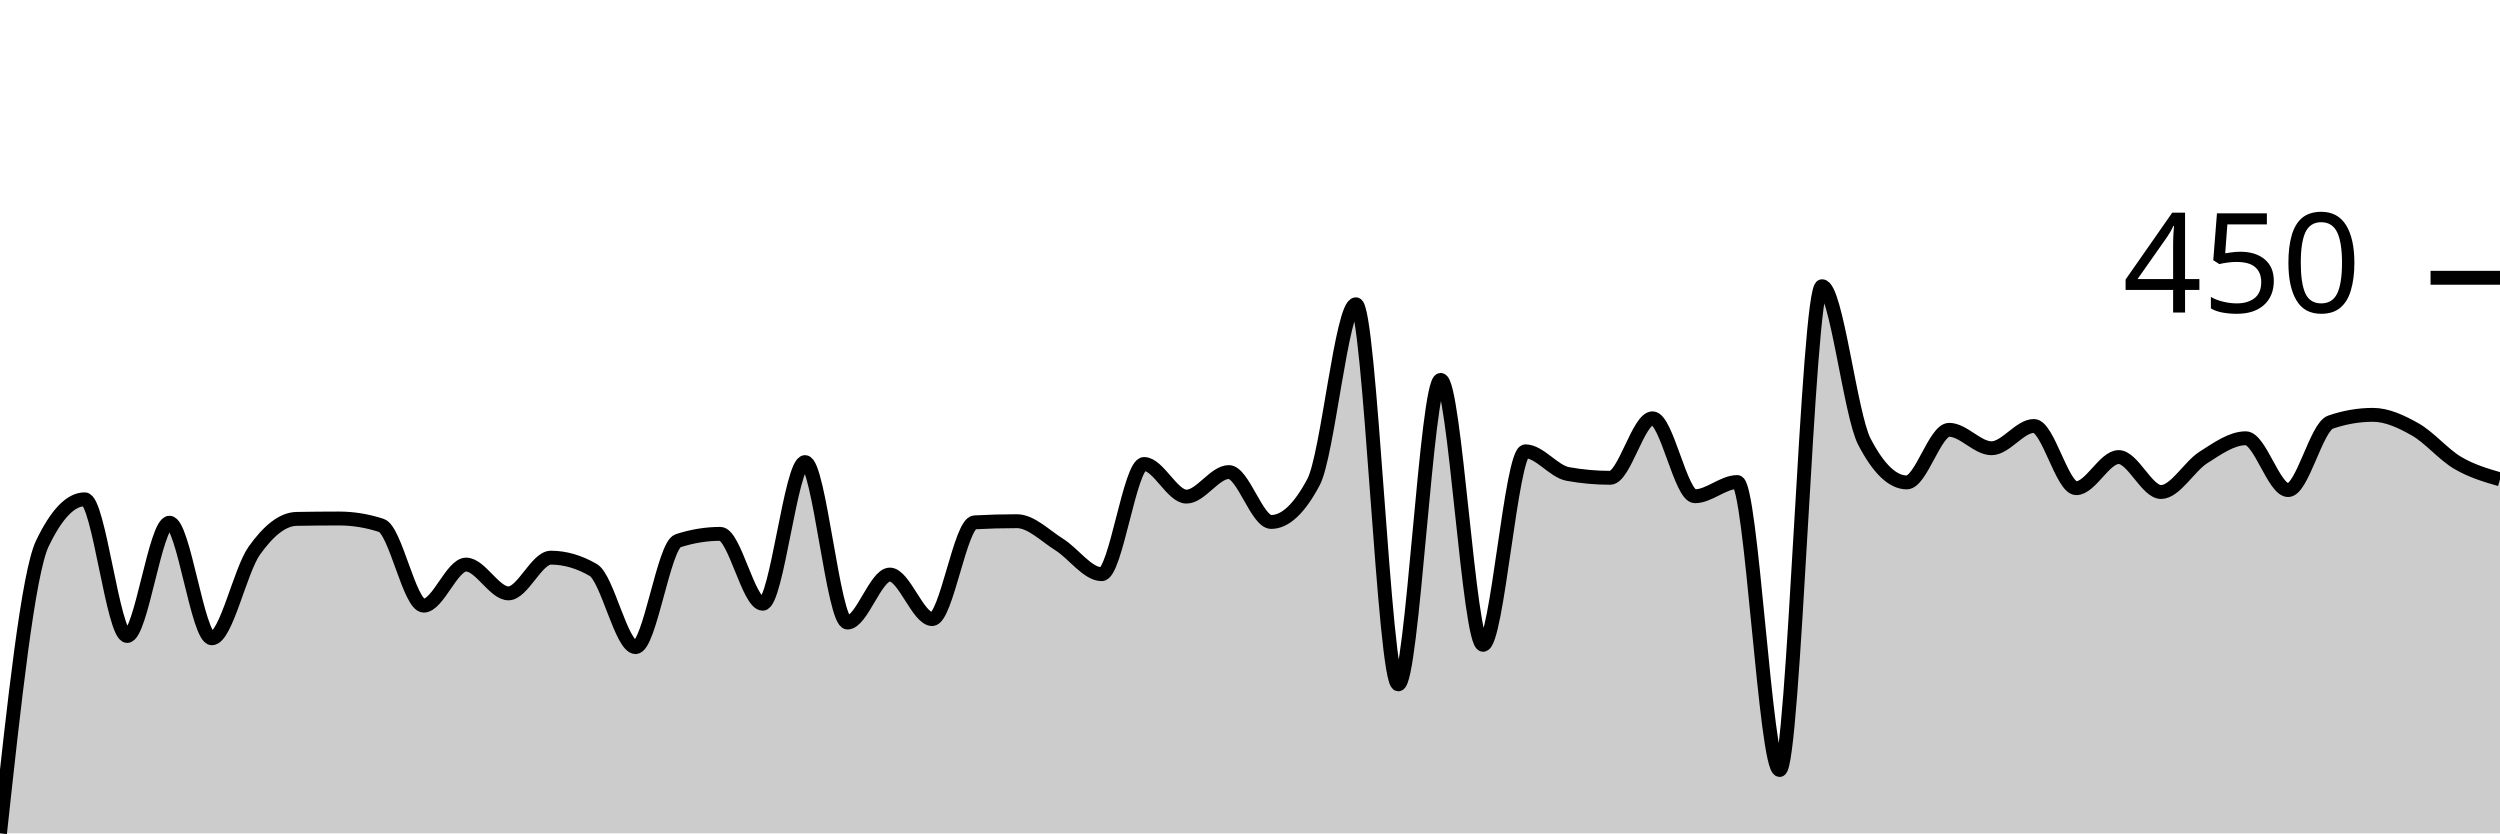
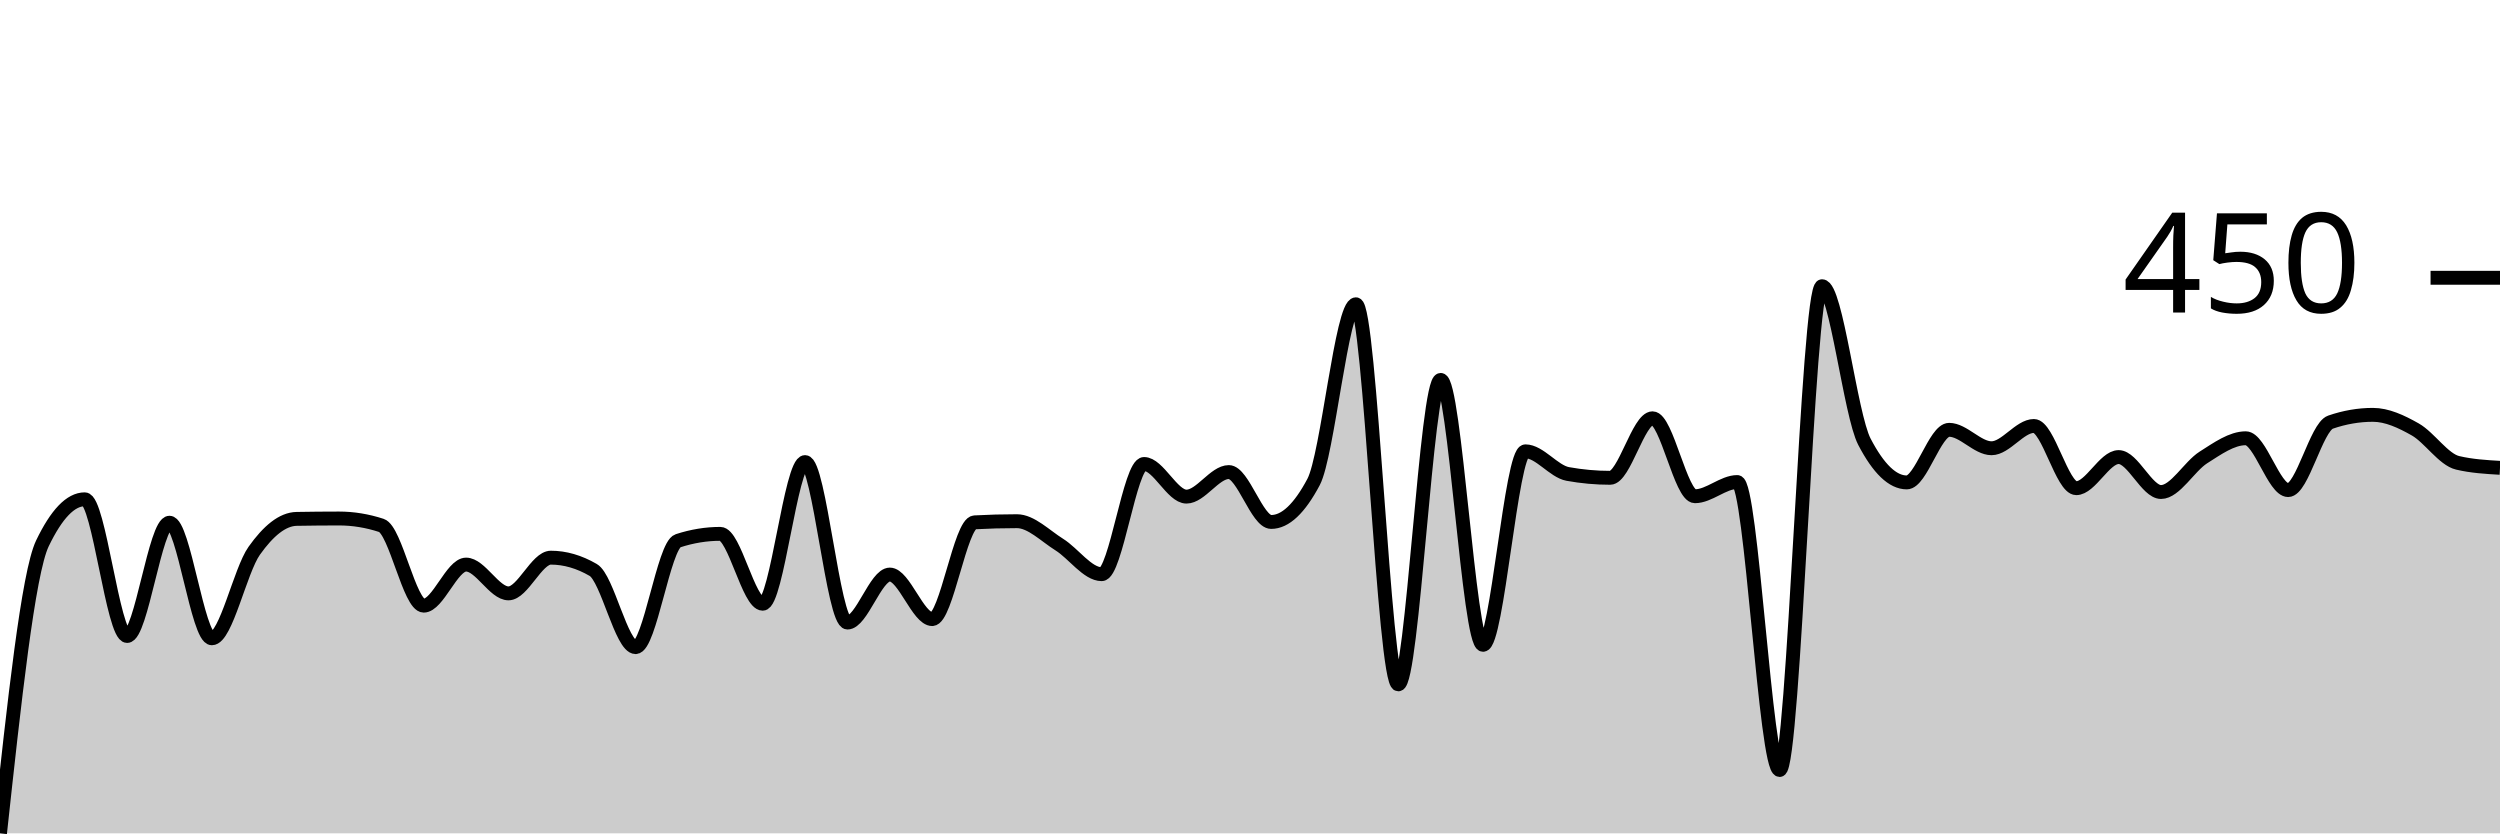
<svg xmlns="http://www.w3.org/2000/svg" viewBox="0 0 180 60">
  <g transform="translate(0,20)">
-     <path class="area" fill="rgba(0, 0, 0, 0.2)" d="M0,40C1.017,30.624,2.034,21.249,3.051,19.129C4.068,17.01,5.085,15.95,6.102,15.95C7.119,15.95,8.136,25.791,9.153,25.791C10.169,25.791,11.186,17.636,12.203,17.636C13.22,17.636,14.237,25.957,15.254,25.957C16.271,25.957,17.288,21.087,18.305,19.654C19.322,18.222,20.339,17.378,21.356,17.36C22.373,17.342,23.39,17.332,24.407,17.332C25.424,17.332,26.441,17.498,27.458,17.83C28.475,18.162,29.492,23.607,30.508,23.607C31.525,23.607,32.542,20.65,33.559,20.65C34.576,20.65,35.593,22.723,36.61,22.723C37.627,22.723,38.644,20.152,39.661,20.152C40.678,20.152,41.695,20.447,42.712,21.037C43.729,21.626,44.746,26.593,45.763,26.593C46.78,26.593,47.797,19.267,48.814,18.936C49.831,18.604,50.847,18.438,51.864,18.438C52.881,18.438,53.898,23.469,54.915,23.469C55.932,23.469,56.949,13.269,57.966,13.269C58.983,13.269,60,24.824,61.017,24.824C62.034,24.824,63.051,21.368,64.068,21.368C65.085,21.368,66.102,24.575,67.119,24.575C68.136,24.575,69.153,17.664,70.169,17.609C71.186,17.554,72.203,17.526,73.22,17.526C74.237,17.526,75.254,18.576,76.271,19.212C77.288,19.848,78.305,21.341,79.322,21.341C80.339,21.341,81.356,13.407,82.373,13.407C83.39,13.407,84.407,15.757,85.424,15.757C86.441,15.757,87.458,13.988,88.475,13.988C89.492,13.988,90.508,17.581,91.525,17.581C92.542,17.581,93.559,16.623,94.576,14.706C95.593,12.79,96.61,1.907,97.627,1.907C98.644,1.907,99.661,29.274,100.678,29.274C101.695,29.274,102.712,7.353,103.729,7.353C104.746,7.353,105.763,26.427,106.78,26.427C107.797,26.427,108.814,12.495,109.831,12.495C110.847,12.495,111.864,13.941,112.881,14.126C113.898,14.31,114.915,14.402,115.932,14.402C116.949,14.402,117.966,10.117,118.983,10.117C120,10.117,121.017,15.729,122.034,15.729C123.051,15.729,124.068,14.706,125.085,14.706C126.102,14.706,127.119,35.439,128.136,35.439C129.153,35.439,130.169,0.608,131.186,0.608C132.203,0.608,133.22,9.85,134.237,11.804C135.254,13.757,136.271,14.734,137.288,14.734C138.305,14.734,139.322,10.947,140.339,10.947C141.356,10.947,142.373,12.274,143.39,12.274C144.407,12.274,145.424,10.67,146.441,10.67C147.458,10.67,148.475,15.149,149.492,15.149C150.508,15.149,151.525,12.909,152.542,12.909C153.559,12.909,154.576,15.425,155.593,15.425C156.61,15.425,157.627,13.582,158.644,12.937C159.661,12.292,160.678,11.555,161.695,11.555C162.712,11.555,163.729,15.287,164.746,15.287C165.763,15.287,166.78,10.744,167.797,10.394C168.814,10.044,169.831,9.869,170.847,9.869C171.864,9.869,172.881,10.343,173.898,10.919C174.915,11.495,175.932,12.725,176.949,13.324C177.966,13.923,178.983,14.218,180,14.513L180,40C178.983,40,177.966,40,176.949,40C175.932,40,174.915,40,173.898,40C172.881,40,171.864,40,170.847,40C169.831,40,168.814,40,167.797,40C166.78,40,165.763,40,164.746,40C163.729,40,162.712,40,161.695,40C160.678,40,159.661,40,158.644,40C157.627,40,156.61,40,155.593,40C154.576,40,153.559,40,152.542,40C151.525,40,150.508,40,149.492,40C148.475,40,147.458,40,146.441,40C145.424,40,144.407,40,143.39,40C142.373,40,141.356,40,140.339,40C139.322,40,138.305,40,137.288,40C136.271,40,135.254,40,134.237,40C133.22,40,132.203,40,131.186,40C130.169,40,129.153,40,128.136,40C127.119,40,126.102,40,125.085,40C124.068,40,123.051,40,122.034,40C121.017,40,120,40,118.983,40C117.966,40,116.949,40,115.932,40C114.915,40,113.898,40,112.881,40C111.864,40,110.847,40,109.831,40C108.814,40,107.797,40,106.78,40C105.763,40,104.746,40,103.729,40C102.712,40,101.695,40,100.678,40C99.661,40,98.644,40,97.627,40C96.61,40,95.593,40,94.576,40C93.559,40,92.542,40,91.525,40C90.508,40,89.492,40,88.475,40C87.458,40,86.441,40,85.424,40C84.407,40,83.39,40,82.373,40C81.356,40,80.339,40,79.322,40C78.305,40,77.288,40,76.271,40C75.254,40,74.237,40,73.22,40C72.203,40,71.186,40,70.169,40C69.153,40,68.136,40,67.119,40C66.102,40,65.085,40,64.068,40C63.051,40,62.034,40,61.017,40C60,40,58.983,40,57.966,40C56.949,40,55.932,40,54.915,40C53.898,40,52.881,40,51.864,40C50.847,40,49.831,40,48.814,40C47.797,40,46.78,40,45.763,40C44.746,40,43.729,40,42.712,40C41.695,40,40.678,40,39.661,40C38.644,40,37.627,40,36.61,40C35.593,40,34.576,40,33.559,40C32.542,40,31.525,40,30.508,40C29.492,40,28.475,40,27.458,40C26.441,40,25.424,40,24.407,40C23.39,40,22.373,40,21.356,40C20.339,40,19.322,40,18.305,40C17.288,40,16.271,40,15.254,40C14.237,40,13.22,40,12.203,40C11.186,40,10.169,40,9.153,40C8.136,40,7.119,40,6.102,40C5.085,40,4.068,40,3.051,40C2.034,40,1.017,40,0,40Z" />
-     <path class="line" stroke="black" fill="none" d="M0,40C1.017,30.624,2.034,21.249,3.051,19.129C4.068,17.01,5.085,15.95,6.102,15.95C7.119,15.95,8.136,25.791,9.153,25.791C10.169,25.791,11.186,17.636,12.203,17.636C13.22,17.636,14.237,25.957,15.254,25.957C16.271,25.957,17.288,21.087,18.305,19.654C19.322,18.222,20.339,17.378,21.356,17.36C22.373,17.342,23.39,17.332,24.407,17.332C25.424,17.332,26.441,17.498,27.458,17.83C28.475,18.162,29.492,23.607,30.508,23.607C31.525,23.607,32.542,20.65,33.559,20.65C34.576,20.65,35.593,22.723,36.61,22.723C37.627,22.723,38.644,20.152,39.661,20.152C40.678,20.152,41.695,20.447,42.712,21.037C43.729,21.626,44.746,26.593,45.763,26.593C46.78,26.593,47.797,19.267,48.814,18.936C49.831,18.604,50.847,18.438,51.864,18.438C52.881,18.438,53.898,23.469,54.915,23.469C55.932,23.469,56.949,13.269,57.966,13.269C58.983,13.269,60,24.824,61.017,24.824C62.034,24.824,63.051,21.368,64.068,21.368C65.085,21.368,66.102,24.575,67.119,24.575C68.136,24.575,69.153,17.664,70.169,17.609C71.186,17.554,72.203,17.526,73.22,17.526C74.237,17.526,75.254,18.576,76.271,19.212C77.288,19.848,78.305,21.341,79.322,21.341C80.339,21.341,81.356,13.407,82.373,13.407C83.39,13.407,84.407,15.757,85.424,15.757C86.441,15.757,87.458,13.988,88.475,13.988C89.492,13.988,90.508,17.581,91.525,17.581C92.542,17.581,93.559,16.623,94.576,14.706C95.593,12.79,96.61,1.907,97.627,1.907C98.644,1.907,99.661,29.274,100.678,29.274C101.695,29.274,102.712,7.353,103.729,7.353C104.746,7.353,105.763,26.427,106.78,26.427C107.797,26.427,108.814,12.495,109.831,12.495C110.847,12.495,111.864,13.941,112.881,14.126C113.898,14.31,114.915,14.402,115.932,14.402C116.949,14.402,117.966,10.117,118.983,10.117C120,10.117,121.017,15.729,122.034,15.729C123.051,15.729,124.068,14.706,125.085,14.706C126.102,14.706,127.119,35.439,128.136,35.439C129.153,35.439,130.169,0.608,131.186,0.608C132.203,0.608,133.22,9.85,134.237,11.804C135.254,13.757,136.271,14.734,137.288,14.734C138.305,14.734,139.322,10.947,140.339,10.947C141.356,10.947,142.373,12.274,143.39,12.274C144.407,12.274,145.424,10.67,146.441,10.67C147.458,10.67,148.475,15.149,149.492,15.149C150.508,15.149,151.525,12.909,152.542,12.909C153.559,12.909,154.576,15.425,155.593,15.425C156.61,15.425,157.627,13.582,158.644,12.937C159.661,12.292,160.678,11.555,161.695,11.555C162.712,11.555,163.729,15.287,164.746,15.287C165.763,15.287,166.78,10.744,167.797,10.394C168.814,10.044,169.831,9.869,170.847,9.869C171.864,9.869,172.881,10.343,173.898,10.919C174.915,11.495,175.932,12.725,176.949,13.324C177.966,13.923,178.983,14.218,180,14.513" />
+     <path class="area" fill="rgba(0, 0, 0, 0.2)" d="M0,40C1.017,30.624,2.034,21.249,3.051,19.129C4.068,17.01,5.085,15.95,6.102,15.95C7.119,15.95,8.136,25.791,9.153,25.791C10.169,25.791,11.186,17.636,12.203,17.636C13.22,17.636,14.237,25.957,15.254,25.957C16.271,25.957,17.288,21.087,18.305,19.654C19.322,18.222,20.339,17.378,21.356,17.36C22.373,17.342,23.39,17.332,24.407,17.332C25.424,17.332,26.441,17.498,27.458,17.83C28.475,18.162,29.492,23.607,30.508,23.607C31.525,23.607,32.542,20.65,33.559,20.65C34.576,20.65,35.593,22.723,36.61,22.723C37.627,22.723,38.644,20.152,39.661,20.152C40.678,20.152,41.695,20.447,42.712,21.037C43.729,21.626,44.746,26.593,45.763,26.593C46.78,26.593,47.797,19.267,48.814,18.936C49.831,18.604,50.847,18.438,51.864,18.438C52.881,18.438,53.898,23.469,54.915,23.469C55.932,23.469,56.949,13.269,57.966,13.269C58.983,13.269,60,24.824,61.017,24.824C62.034,24.824,63.051,21.368,64.068,21.368C65.085,21.368,66.102,24.575,67.119,24.575C68.136,24.575,69.153,17.664,70.169,17.609C71.186,17.554,72.203,17.526,73.22,17.526C74.237,17.526,75.254,18.576,76.271,19.212C77.288,19.848,78.305,21.341,79.322,21.341C80.339,21.341,81.356,13.407,82.373,13.407C83.39,13.407,84.407,15.757,85.424,15.757C86.441,15.757,87.458,13.988,88.475,13.988C89.492,13.988,90.508,17.581,91.525,17.581C92.542,17.581,93.559,16.623,94.576,14.706C95.593,12.79,96.61,1.907,97.627,1.907C98.644,1.907,99.661,29.274,100.678,29.274C101.695,29.274,102.712,7.353,103.729,7.353C104.746,7.353,105.763,26.427,106.78,26.427C107.797,26.427,108.814,12.495,109.831,12.495C110.847,12.495,111.864,13.941,112.881,14.126C113.898,14.31,114.915,14.402,115.932,14.402C116.949,14.402,117.966,10.117,118.983,10.117C120,10.117,121.017,15.729,122.034,15.729C123.051,15.729,124.068,14.706,125.085,14.706C126.102,14.706,127.119,35.439,128.136,35.439C129.153,35.439,130.169,0.608,131.186,0.608C132.203,0.608,133.22,9.85,134.237,11.804C135.254,13.757,136.271,14.734,137.288,14.734C138.305,14.734,139.322,10.947,140.339,10.947C141.356,10.947,142.373,12.274,143.39,12.274C144.407,12.274,145.424,10.67,146.441,10.67C147.458,10.67,148.475,15.149,149.492,15.149C150.508,15.149,151.525,12.909,152.542,12.909C153.559,12.909,154.576,15.425,155.593,15.425C156.61,15.425,157.627,13.582,158.644,12.937C159.661,12.292,160.678,11.555,161.695,11.555C162.712,11.555,163.729,15.287,164.746,15.287C165.763,15.287,166.78,10.744,167.797,10.394C168.814,10.044,169.831,9.869,170.847,9.869C171.864,9.869,172.881,10.343,173.898,10.919C174.915,11.495,175.932,13.085,176.949,13.324C177.966,13.564,178.983,13.624,180,13.683L180,40C178.983,40,177.966,40,176.949,40C175.932,40,174.915,40,173.898,40C172.881,40,171.864,40,170.847,40C169.831,40,168.814,40,167.797,40C166.78,40,165.763,40,164.746,40C163.729,40,162.712,40,161.695,40C160.678,40,159.661,40,158.644,40C157.627,40,156.61,40,155.593,40C154.576,40,153.559,40,152.542,40C151.525,40,150.508,40,149.492,40C148.475,40,147.458,40,146.441,40C145.424,40,144.407,40,143.39,40C142.373,40,141.356,40,140.339,40C139.322,40,138.305,40,137.288,40C136.271,40,135.254,40,134.237,40C133.22,40,132.203,40,131.186,40C130.169,40,129.153,40,128.136,40C127.119,40,126.102,40,125.085,40C124.068,40,123.051,40,122.034,40C121.017,40,120,40,118.983,40C117.966,40,116.949,40,115.932,40C114.915,40,113.898,40,112.881,40C111.864,40,110.847,40,109.831,40C108.814,40,107.797,40,106.78,40C105.763,40,104.746,40,103.729,40C102.712,40,101.695,40,100.678,40C99.661,40,98.644,40,97.627,40C96.61,40,95.593,40,94.576,40C93.559,40,92.542,40,91.525,40C90.508,40,89.492,40,88.475,40C87.458,40,86.441,40,85.424,40C84.407,40,83.39,40,82.373,40C81.356,40,80.339,40,79.322,40C78.305,40,77.288,40,76.271,40C75.254,40,74.237,40,73.22,40C72.203,40,71.186,40,70.169,40C69.153,40,68.136,40,67.119,40C66.102,40,65.085,40,64.068,40C63.051,40,62.034,40,61.017,40C60,40,58.983,40,57.966,40C56.949,40,55.932,40,54.915,40C53.898,40,52.881,40,51.864,40C50.847,40,49.831,40,48.814,40C47.797,40,46.78,40,45.763,40C44.746,40,43.729,40,42.712,40C41.695,40,40.678,40,39.661,40C38.644,40,37.627,40,36.61,40C35.593,40,34.576,40,33.559,40C32.542,40,31.525,40,30.508,40C29.492,40,28.475,40,27.458,40C26.441,40,25.424,40,24.407,40C23.39,40,22.373,40,21.356,40C20.339,40,19.322,40,18.305,40C17.288,40,16.271,40,15.254,40C14.237,40,13.22,40,12.203,40C11.186,40,10.169,40,9.153,40C8.136,40,7.119,40,6.102,40C5.085,40,4.068,40,3.051,40C2.034,40,1.017,40,0,40Z" />
+     <path class="line" stroke="black" fill="none" d="M0,40C1.017,30.624,2.034,21.249,3.051,19.129C4.068,17.01,5.085,15.95,6.102,15.95C7.119,15.95,8.136,25.791,9.153,25.791C10.169,25.791,11.186,17.636,12.203,17.636C13.22,17.636,14.237,25.957,15.254,25.957C16.271,25.957,17.288,21.087,18.305,19.654C19.322,18.222,20.339,17.378,21.356,17.36C22.373,17.342,23.39,17.332,24.407,17.332C25.424,17.332,26.441,17.498,27.458,17.83C28.475,18.162,29.492,23.607,30.508,23.607C31.525,23.607,32.542,20.65,33.559,20.65C34.576,20.65,35.593,22.723,36.61,22.723C37.627,22.723,38.644,20.152,39.661,20.152C40.678,20.152,41.695,20.447,42.712,21.037C43.729,21.626,44.746,26.593,45.763,26.593C46.78,26.593,47.797,19.267,48.814,18.936C49.831,18.604,50.847,18.438,51.864,18.438C52.881,18.438,53.898,23.469,54.915,23.469C55.932,23.469,56.949,13.269,57.966,13.269C58.983,13.269,60,24.824,61.017,24.824C62.034,24.824,63.051,21.368,64.068,21.368C65.085,21.368,66.102,24.575,67.119,24.575C68.136,24.575,69.153,17.664,70.169,17.609C71.186,17.554,72.203,17.526,73.22,17.526C74.237,17.526,75.254,18.576,76.271,19.212C77.288,19.848,78.305,21.341,79.322,21.341C80.339,21.341,81.356,13.407,82.373,13.407C83.39,13.407,84.407,15.757,85.424,15.757C86.441,15.757,87.458,13.988,88.475,13.988C89.492,13.988,90.508,17.581,91.525,17.581C92.542,17.581,93.559,16.623,94.576,14.706C95.593,12.79,96.61,1.907,97.627,1.907C98.644,1.907,99.661,29.274,100.678,29.274C101.695,29.274,102.712,7.353,103.729,7.353C104.746,7.353,105.763,26.427,106.78,26.427C107.797,26.427,108.814,12.495,109.831,12.495C110.847,12.495,111.864,13.941,112.881,14.126C113.898,14.31,114.915,14.402,115.932,14.402C116.949,14.402,117.966,10.117,118.983,10.117C120,10.117,121.017,15.729,122.034,15.729C123.051,15.729,124.068,14.706,125.085,14.706C126.102,14.706,127.119,35.439,128.136,35.439C129.153,35.439,130.169,0.608,131.186,0.608C132.203,0.608,133.22,9.85,134.237,11.804C135.254,13.757,136.271,14.734,137.288,14.734C138.305,14.734,139.322,10.947,140.339,10.947C141.356,10.947,142.373,12.274,143.39,12.274C144.407,12.274,145.424,10.67,146.441,10.67C147.458,10.67,148.475,15.149,149.492,15.149C150.508,15.149,151.525,12.909,152.542,12.909C153.559,12.909,154.576,15.425,155.593,15.425C156.61,15.425,157.627,13.582,158.644,12.937C159.661,12.292,160.678,11.555,161.695,11.555C162.712,11.555,163.729,15.287,164.746,15.287C165.763,15.287,166.78,10.744,167.797,10.394C168.814,10.044,169.831,9.869,170.847,9.869C171.864,9.869,172.881,10.343,173.898,10.919C174.915,11.495,175.932,13.085,176.949,13.324C177.966,13.564,178.983,13.624,180,13.683" />
    <path class="axis-ceiling" stroke-width="1" stroke="black" fill="none" d="M175,0L180,0" />
    <text class="axis-ceiling-label" font-family="sans-serif" text-anchor="end" font-size="10px" x="170" y="2.5">450</text>
  </g>
</svg>
